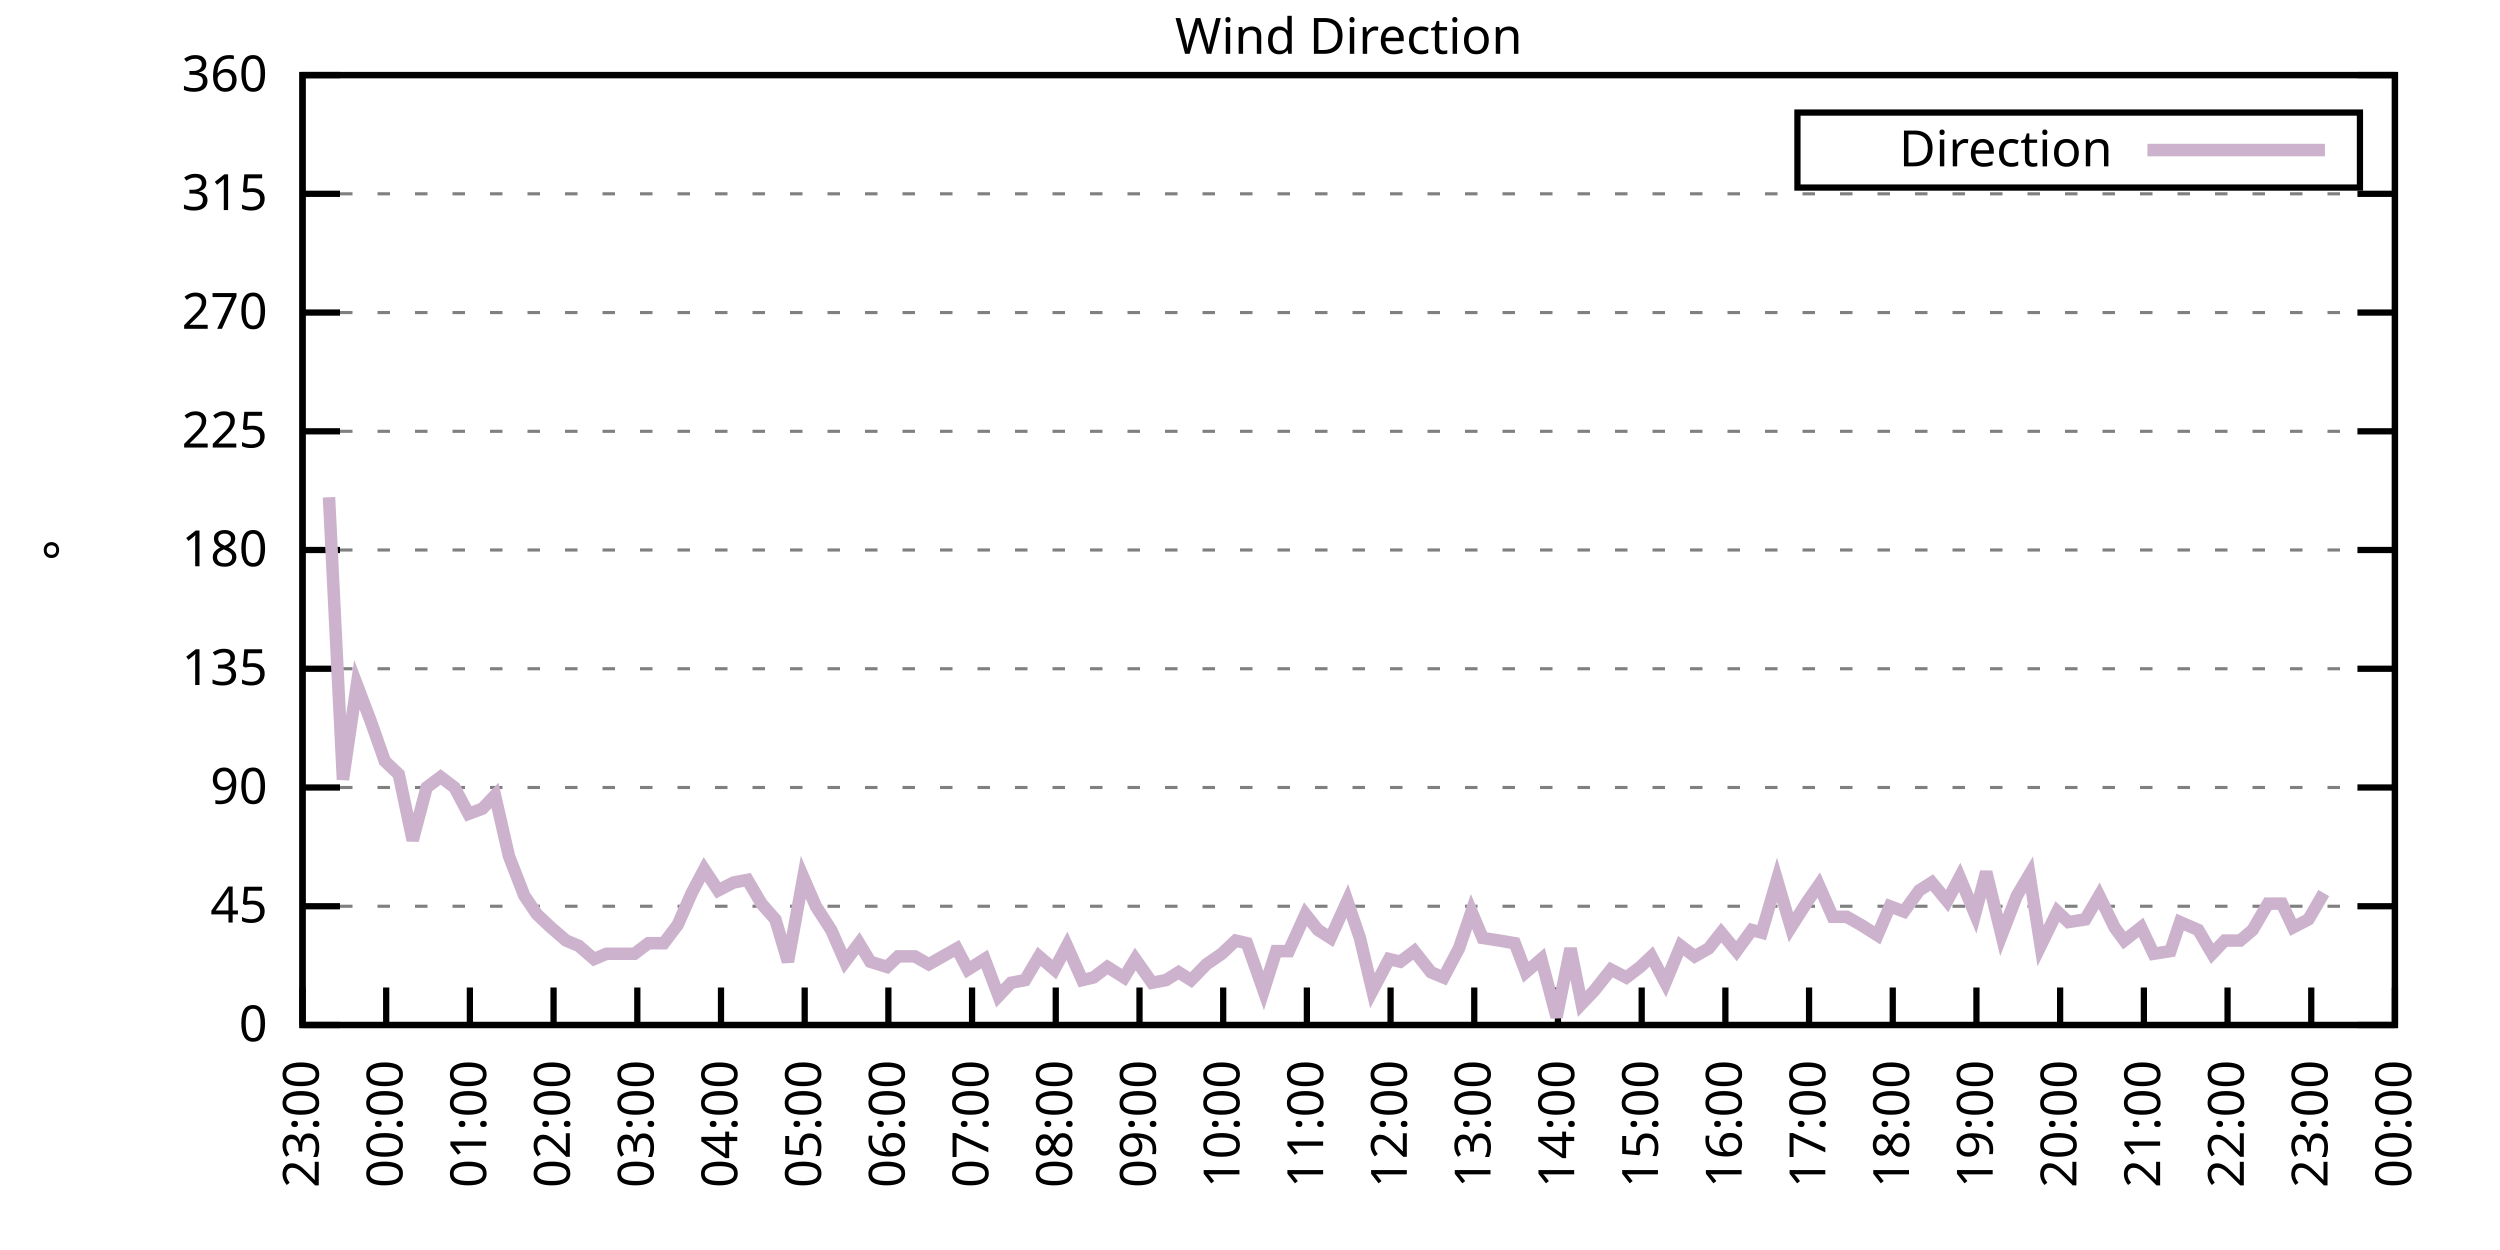
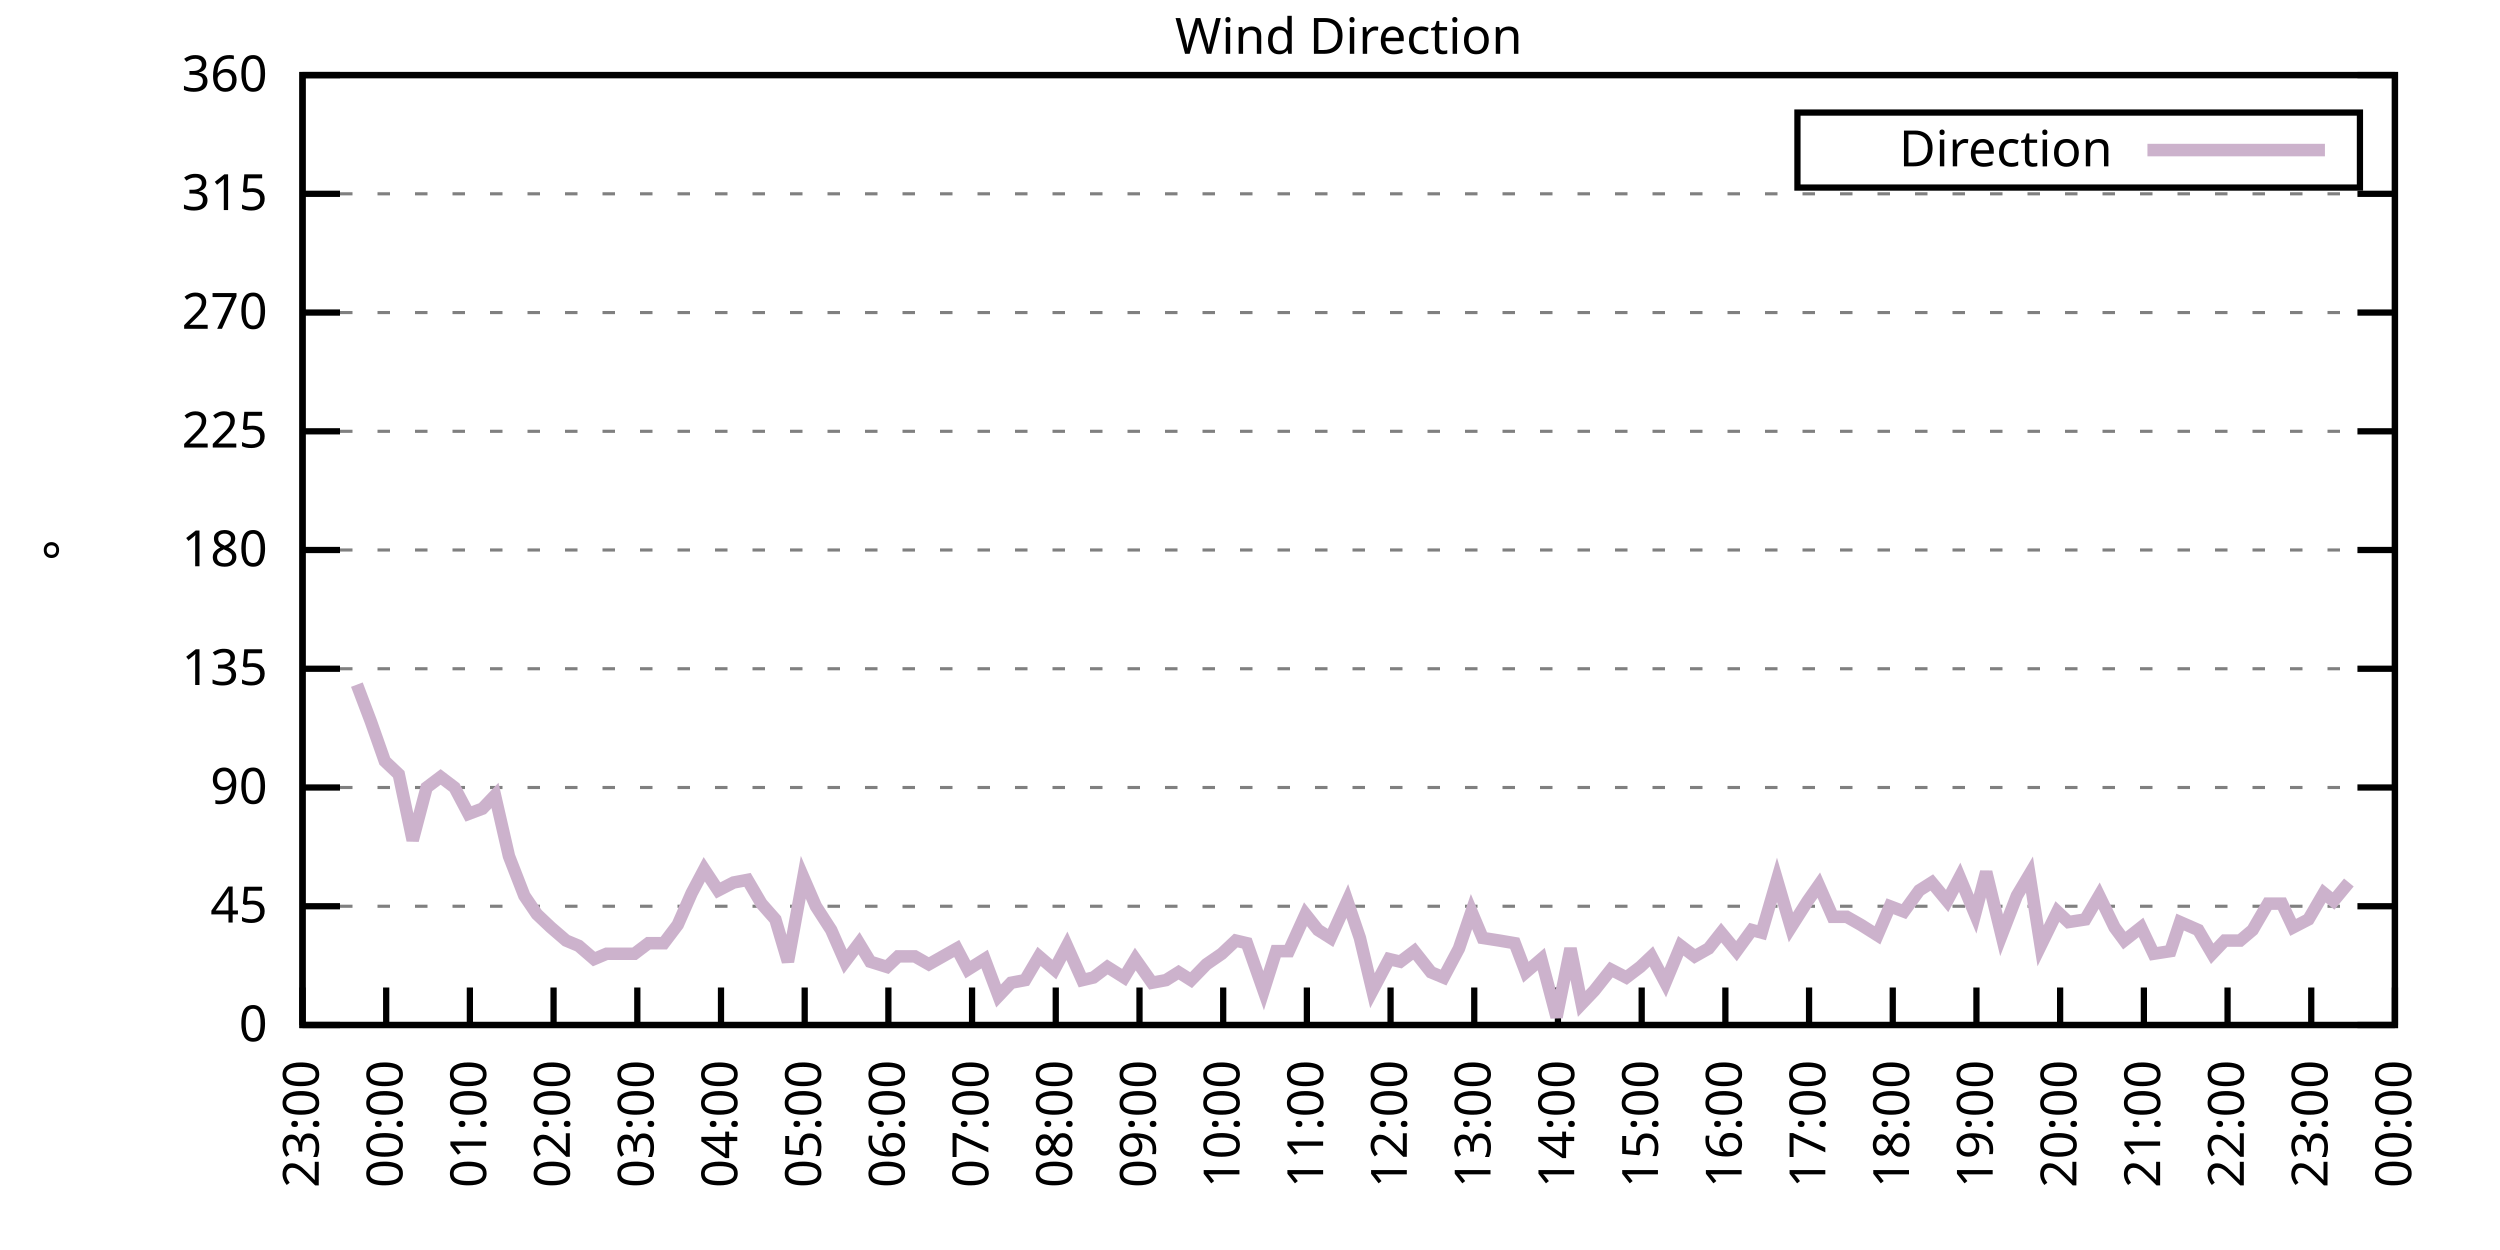
<svg xmlns="http://www.w3.org/2000/svg" xmlns:xlink="http://www.w3.org/1999/xlink" width="400" height="200" viewBox="0 0 400 200">
  <g id="gnuplot_canvas">
    <rect x="0" y="0" width="400" height="200" fill="none" />
    <defs>
      <circle id="gpDot" r="0.5" stroke-width="0.5" stroke="currentColor" />
      <path id="gpPt0" stroke-width="0.333" stroke="currentColor" d="M-1,0 h2 M0,-1 v2" />
      <path id="gpPt1" stroke-width="0.333" stroke="currentColor" d="M-1,-1 L1,1 M1,-1 L-1,1" />
      <path id="gpPt2" stroke-width="0.333" stroke="currentColor" d="M-1,0 L1,0 M0,-1 L0,1 M-1,-1 L1,1 M-1,1 L1,-1" />
      <rect id="gpPt3" stroke-width="0.333" stroke="currentColor" x="-1" y="-1" width="2" height="2" />
      <rect id="gpPt4" stroke-width="0.333" stroke="currentColor" fill="currentColor" x="-1" y="-1" width="2" height="2" />
      <circle id="gpPt5" stroke-width="0.333" stroke="currentColor" cx="0" cy="0" r="1" />
      <use xlink:href="#gpPt5" id="gpPt6" fill="currentColor" stroke="none" />
      <path id="gpPt7" stroke-width="0.333" stroke="currentColor" d="M0,-1.33 L-1.33,0.67 L1.33,0.67 z" />
      <use xlink:href="#gpPt7" id="gpPt8" fill="currentColor" stroke="none" />
      <use xlink:href="#gpPt7" id="gpPt9" stroke="currentColor" transform="rotate(180)" />
      <use xlink:href="#gpPt9" id="gpPt10" fill="currentColor" stroke="none" />
      <use xlink:href="#gpPt3" id="gpPt11" stroke="currentColor" transform="rotate(45)" />
      <use xlink:href="#gpPt11" id="gpPt12" fill="currentColor" stroke="none" />
      <path id="gpPt13" stroke-width="0.333" stroke="currentColor" d="M0,1.330 L1.265,0.411 L0.782,-1.067 L-0.782,-1.076 L-1.265,0.411 z" />
      <use xlink:href="#gpPt13" id="gpPt14" fill="currentColor" stroke="none" />
      <filter id="textbox" filterUnits="objectBoundingBox" x="0" y="0" height="1" width="1">
        <feFlood flood-color="white" flood-opacity="1" result="bgnd" />
        <feComposite in="SourceGraphic" in2="bgnd" operator="atop" />
      </filter>
      <filter id="greybox" filterUnits="objectBoundingBox" x="0" y="0" height="1" width="1">
        <feFlood flood-color="lightgrey" flood-opacity="1" result="grey" />
        <feComposite in="SourceGraphic" in2="grey" operator="atop" />
      </filter>
    </defs>
    <g fill="none" color="white" stroke="currentColor" stroke-width="1.00" stroke-linecap="butt" stroke-linejoin="miter">
</g>
    <g fill="none" color="black" stroke="currentColor" stroke-width="1.00" stroke-linecap="butt" stroke-linejoin="miter">
      <g stroke="none" shape-rendering="crispEdges">
        <polygon fill="rgb(255, 255, 255)" points="48.40,164.00 383.18,164.00 383.18,12.02 48.40,12.02 " />
      </g>
    </g>
    <g fill="none" color="black" stroke="currentColor" stroke-width="1.00" stroke-linecap="butt" stroke-linejoin="miter">
</g>
    <g fill="none" color="black" stroke="black" stroke-width="0.50" stroke-linecap="butt" stroke-linejoin="miter">
</g>
    <g fill="none" color="gray" stroke="currentColor" stroke-width="0.50" stroke-linecap="butt" stroke-linejoin="miter">
      <path stroke="gray" stroke-dasharray="2,4" class="gridline" d="M48.40,164.00 L383.19,164.00  " />
    </g>
    <g fill="none" color="gray" stroke="gray" stroke-width="1.00" stroke-linecap="butt" stroke-linejoin="miter">
</g>
    <g fill="none" color="black" stroke="currentColor" stroke-width="1.00" stroke-linecap="butt" stroke-linejoin="miter">
      <path stroke="black" d="M48.40,164.00 L54.40,164.00 M383.19,164.00 L377.19,164.00  " />
      <g transform="translate(42.80,166.60)" stroke="none" fill="black" font-family="Sans" font-size="8.00" text-anchor="end">
        <text>
          <tspan font-family="Sans"> 0</tspan>
        </text>
      </g>
    </g>
    <g fill="none" color="black" stroke="currentColor" stroke-width="1.00" stroke-linecap="butt" stroke-linejoin="miter">
</g>
    <g fill="none" color="black" stroke="black" stroke-width="0.50" stroke-linecap="butt" stroke-linejoin="miter">
</g>
    <g fill="none" color="gray" stroke="currentColor" stroke-width="0.50" stroke-linecap="butt" stroke-linejoin="miter">
      <path stroke="gray" stroke-dasharray="2,4" class="gridline" d="M48.40,145.00 L383.19,145.00  " />
    </g>
    <g fill="none" color="gray" stroke="gray" stroke-width="1.00" stroke-linecap="butt" stroke-linejoin="miter">
</g>
    <g fill="none" color="black" stroke="currentColor" stroke-width="1.00" stroke-linecap="butt" stroke-linejoin="miter">
      <path stroke="black" d="M48.40,145.00 L54.40,145.00 M383.19,145.00 L377.19,145.00  " />
      <g transform="translate(42.80,147.60)" stroke="none" fill="black" font-family="Sans" font-size="8.00" text-anchor="end">
        <text>
          <tspan font-family="Sans"> 45</tspan>
        </text>
      </g>
    </g>
    <g fill="none" color="black" stroke="currentColor" stroke-width="1.00" stroke-linecap="butt" stroke-linejoin="miter">
</g>
    <g fill="none" color="black" stroke="black" stroke-width="0.50" stroke-linecap="butt" stroke-linejoin="miter">
</g>
    <g fill="none" color="gray" stroke="currentColor" stroke-width="0.50" stroke-linecap="butt" stroke-linejoin="miter">
      <path stroke="gray" stroke-dasharray="2,4" class="gridline" d="M48.40,126.00 L383.19,126.00  " />
    </g>
    <g fill="none" color="gray" stroke="gray" stroke-width="1.00" stroke-linecap="butt" stroke-linejoin="miter">
</g>
    <g fill="none" color="black" stroke="currentColor" stroke-width="1.00" stroke-linecap="butt" stroke-linejoin="miter">
      <path stroke="black" d="M48.40,126.00 L54.40,126.00 M383.19,126.00 L377.19,126.00  " />
      <g transform="translate(42.80,128.60)" stroke="none" fill="black" font-family="Sans" font-size="8.00" text-anchor="end">
        <text>
          <tspan font-family="Sans"> 90</tspan>
        </text>
      </g>
    </g>
    <g fill="none" color="black" stroke="currentColor" stroke-width="1.00" stroke-linecap="butt" stroke-linejoin="miter">
</g>
    <g fill="none" color="black" stroke="black" stroke-width="0.50" stroke-linecap="butt" stroke-linejoin="miter">
</g>
    <g fill="none" color="gray" stroke="currentColor" stroke-width="0.50" stroke-linecap="butt" stroke-linejoin="miter">
      <path stroke="gray" stroke-dasharray="2,4" class="gridline" d="M48.40,107.00 L383.19,107.00  " />
    </g>
    <g fill="none" color="gray" stroke="gray" stroke-width="1.00" stroke-linecap="butt" stroke-linejoin="miter">
</g>
    <g fill="none" color="black" stroke="currentColor" stroke-width="1.00" stroke-linecap="butt" stroke-linejoin="miter">
      <path stroke="black" d="M48.40,107.00 L54.40,107.00 M383.19,107.00 L377.19,107.00  " />
      <g transform="translate(42.80,109.60)" stroke="none" fill="black" font-family="Sans" font-size="8.00" text-anchor="end">
        <text>
          <tspan font-family="Sans"> 135</tspan>
        </text>
      </g>
    </g>
    <g fill="none" color="black" stroke="currentColor" stroke-width="1.00" stroke-linecap="butt" stroke-linejoin="miter">
</g>
    <g fill="none" color="black" stroke="black" stroke-width="0.50" stroke-linecap="butt" stroke-linejoin="miter">
</g>
    <g fill="none" color="gray" stroke="currentColor" stroke-width="0.50" stroke-linecap="butt" stroke-linejoin="miter">
      <path stroke="gray" stroke-dasharray="2,4" class="gridline" d="M48.40,88.00 L383.19,88.00  " />
    </g>
    <g fill="none" color="gray" stroke="gray" stroke-width="1.00" stroke-linecap="butt" stroke-linejoin="miter">
</g>
    <g fill="none" color="black" stroke="currentColor" stroke-width="1.00" stroke-linecap="butt" stroke-linejoin="miter">
      <path stroke="black" d="M48.40,88.00 L54.40,88.00 M383.19,88.00 L377.19,88.00  " />
      <g transform="translate(42.80,90.60)" stroke="none" fill="black" font-family="Sans" font-size="8.00" text-anchor="end">
        <text>
          <tspan font-family="Sans"> 180</tspan>
        </text>
      </g>
    </g>
    <g fill="none" color="black" stroke="currentColor" stroke-width="1.00" stroke-linecap="butt" stroke-linejoin="miter">
</g>
    <g fill="none" color="black" stroke="black" stroke-width="0.50" stroke-linecap="butt" stroke-linejoin="miter">
</g>
    <g fill="none" color="gray" stroke="currentColor" stroke-width="0.50" stroke-linecap="butt" stroke-linejoin="miter">
      <path stroke="gray" stroke-dasharray="2,4" class="gridline" d="M48.40,69.01 L383.19,69.01  " />
    </g>
    <g fill="none" color="gray" stroke="gray" stroke-width="1.00" stroke-linecap="butt" stroke-linejoin="miter">
</g>
    <g fill="none" color="black" stroke="currentColor" stroke-width="1.00" stroke-linecap="butt" stroke-linejoin="miter">
      <path stroke="black" d="M48.40,69.01 L54.40,69.01 M383.19,69.01 L377.19,69.01  " />
      <g transform="translate(42.80,71.61)" stroke="none" fill="black" font-family="Sans" font-size="8.00" text-anchor="end">
        <text>
          <tspan font-family="Sans"> 225</tspan>
        </text>
      </g>
    </g>
    <g fill="none" color="black" stroke="currentColor" stroke-width="1.00" stroke-linecap="butt" stroke-linejoin="miter">
</g>
    <g fill="none" color="black" stroke="black" stroke-width="0.50" stroke-linecap="butt" stroke-linejoin="miter">
</g>
    <g fill="none" color="gray" stroke="currentColor" stroke-width="0.50" stroke-linecap="butt" stroke-linejoin="miter">
      <path stroke="gray" stroke-dasharray="2,4" class="gridline" d="M48.40,50.01 L383.19,50.01  " />
    </g>
    <g fill="none" color="gray" stroke="gray" stroke-width="1.00" stroke-linecap="butt" stroke-linejoin="miter">
</g>
    <g fill="none" color="black" stroke="currentColor" stroke-width="1.00" stroke-linecap="butt" stroke-linejoin="miter">
      <path stroke="black" d="M48.40,50.01 L54.40,50.01 M383.19,50.01 L377.19,50.01  " />
      <g transform="translate(42.80,52.61)" stroke="none" fill="black" font-family="Sans" font-size="8.00" text-anchor="end">
        <text>
          <tspan font-family="Sans"> 270</tspan>
        </text>
      </g>
    </g>
    <g fill="none" color="black" stroke="currentColor" stroke-width="1.00" stroke-linecap="butt" stroke-linejoin="miter">
</g>
    <g fill="none" color="black" stroke="black" stroke-width="0.50" stroke-linecap="butt" stroke-linejoin="miter">
</g>
    <g fill="none" color="gray" stroke="currentColor" stroke-width="0.50" stroke-linecap="butt" stroke-linejoin="miter">
      <path stroke="gray" stroke-dasharray="2,4" class="gridline" d="M48.40,31.01 L383.19,31.01  " />
    </g>
    <g fill="none" color="gray" stroke="gray" stroke-width="1.00" stroke-linecap="butt" stroke-linejoin="miter">
</g>
    <g fill="none" color="black" stroke="currentColor" stroke-width="1.00" stroke-linecap="butt" stroke-linejoin="miter">
      <path stroke="black" d="M48.40,31.01 L54.40,31.01 M383.19,31.01 L377.19,31.01  " />
      <g transform="translate(42.80,33.61)" stroke="none" fill="black" font-family="Sans" font-size="8.00" text-anchor="end">
        <text>
          <tspan font-family="Sans"> 315</tspan>
        </text>
      </g>
    </g>
    <g fill="none" color="black" stroke="currentColor" stroke-width="1.00" stroke-linecap="butt" stroke-linejoin="miter">
</g>
    <g fill="none" color="black" stroke="black" stroke-width="0.50" stroke-linecap="butt" stroke-linejoin="miter">
</g>
    <g fill="none" color="gray" stroke="currentColor" stroke-width="0.50" stroke-linecap="butt" stroke-linejoin="miter">
      <path stroke="gray" stroke-dasharray="2,4" class="gridline" d="M48.40,12.01 L383.19,12.01  " />
    </g>
    <g fill="none" color="gray" stroke="gray" stroke-width="1.00" stroke-linecap="butt" stroke-linejoin="miter">
</g>
    <g fill="none" color="black" stroke="currentColor" stroke-width="1.00" stroke-linecap="butt" stroke-linejoin="miter">
      <path stroke="black" d="M48.40,12.01 L54.40,12.01 M383.19,12.01 L377.19,12.01  " />
      <g transform="translate(42.80,14.61)" stroke="none" fill="black" font-family="Sans" font-size="8.00" text-anchor="end">
        <text>
          <tspan font-family="Sans"> 360</tspan>
        </text>
      </g>
    </g>
    <g fill="none" color="black" stroke="currentColor" stroke-width="1.00" stroke-linecap="butt" stroke-linejoin="miter">
      <path stroke="black" d="M48.40,164.00 L48.40,158.00  " />
      <g transform="translate(51.00,169.60) rotate(270.00)" stroke="none" fill="black" font-family="Sans" font-size="8.00" text-anchor="end">
        <text>
          <tspan font-family="Sans">23:00</tspan>
        </text>
      </g>
    </g>
    <g fill="none" color="black" stroke="currentColor" stroke-width="1.00" stroke-linecap="butt" stroke-linejoin="miter">
      <path stroke="black" d="M61.79,164.00 L61.79,158.00  " />
      <g transform="translate(64.39,169.60) rotate(270.00)" stroke="none" fill="black" font-family="Sans" font-size="8.00" text-anchor="end">
        <text>
          <tspan font-family="Sans">00:00</tspan>
        </text>
      </g>
    </g>
    <g fill="none" color="black" stroke="currentColor" stroke-width="1.00" stroke-linecap="butt" stroke-linejoin="miter">
      <path stroke="black" d="M75.18,164.00 L75.18,158.00  " />
      <g transform="translate(77.78,169.60) rotate(270.00)" stroke="none" fill="black" font-family="Sans" font-size="8.00" text-anchor="end">
        <text>
          <tspan font-family="Sans">01:00</tspan>
        </text>
      </g>
    </g>
    <g fill="none" color="black" stroke="currentColor" stroke-width="1.00" stroke-linecap="butt" stroke-linejoin="miter">
      <path stroke="black" d="M88.57,164.00 L88.57,158.00  " />
      <g transform="translate(91.17,169.60) rotate(270.00)" stroke="none" fill="black" font-family="Sans" font-size="8.00" text-anchor="end">
        <text>
          <tspan font-family="Sans">02:00</tspan>
        </text>
      </g>
    </g>
    <g fill="none" color="black" stroke="currentColor" stroke-width="1.00" stroke-linecap="butt" stroke-linejoin="miter">
      <path stroke="black" d="M101.97,164.00 L101.97,158.00  " />
      <g transform="translate(104.57,169.60) rotate(270.00)" stroke="none" fill="black" font-family="Sans" font-size="8.00" text-anchor="end">
        <text>
          <tspan font-family="Sans">03:00</tspan>
        </text>
      </g>
    </g>
    <g fill="none" color="black" stroke="currentColor" stroke-width="1.00" stroke-linecap="butt" stroke-linejoin="miter">
      <path stroke="black" d="M115.36,164.00 L115.36,158.00  " />
      <g transform="translate(117.96,169.60) rotate(270.00)" stroke="none" fill="black" font-family="Sans" font-size="8.00" text-anchor="end">
        <text>
          <tspan font-family="Sans">04:00</tspan>
        </text>
      </g>
    </g>
    <g fill="none" color="black" stroke="currentColor" stroke-width="1.00" stroke-linecap="butt" stroke-linejoin="miter">
      <path stroke="black" d="M128.75,164.00 L128.75,158.00  " />
      <g transform="translate(131.35,169.60) rotate(270.00)" stroke="none" fill="black" font-family="Sans" font-size="8.00" text-anchor="end">
        <text>
          <tspan font-family="Sans">05:00</tspan>
        </text>
      </g>
    </g>
    <g fill="none" color="black" stroke="currentColor" stroke-width="1.00" stroke-linecap="butt" stroke-linejoin="miter">
      <path stroke="black" d="M142.14,164.00 L142.14,158.00  " />
      <g transform="translate(144.74,169.60) rotate(270.00)" stroke="none" fill="black" font-family="Sans" font-size="8.00" text-anchor="end">
        <text>
          <tspan font-family="Sans">06:00</tspan>
        </text>
      </g>
    </g>
    <g fill="none" color="black" stroke="currentColor" stroke-width="1.00" stroke-linecap="butt" stroke-linejoin="miter">
      <path stroke="black" d="M155.53,164.00 L155.53,158.00  " />
      <g transform="translate(158.13,169.60) rotate(270.00)" stroke="none" fill="black" font-family="Sans" font-size="8.00" text-anchor="end">
        <text>
          <tspan font-family="Sans">07:00</tspan>
        </text>
      </g>
    </g>
    <g fill="none" color="black" stroke="currentColor" stroke-width="1.00" stroke-linecap="butt" stroke-linejoin="miter">
      <path stroke="black" d="M168.92,164.00 L168.92,158.00  " />
      <g transform="translate(171.52,169.60) rotate(270.00)" stroke="none" fill="black" font-family="Sans" font-size="8.00" text-anchor="end">
        <text>
          <tspan font-family="Sans">08:00</tspan>
        </text>
      </g>
    </g>
    <g fill="none" color="black" stroke="currentColor" stroke-width="1.00" stroke-linecap="butt" stroke-linejoin="miter">
      <path stroke="black" d="M182.32,164.00 L182.32,158.00  " />
      <g transform="translate(184.92,169.60) rotate(270.00)" stroke="none" fill="black" font-family="Sans" font-size="8.00" text-anchor="end">
        <text>
          <tspan font-family="Sans">09:00</tspan>
        </text>
      </g>
    </g>
    <g fill="none" color="black" stroke="currentColor" stroke-width="1.00" stroke-linecap="butt" stroke-linejoin="miter">
      <path stroke="black" d="M195.71,164.00 L195.71,158.00  " />
      <g transform="translate(198.31,169.60) rotate(270.00)" stroke="none" fill="black" font-family="Sans" font-size="8.00" text-anchor="end">
        <text>
          <tspan font-family="Sans">10:00</tspan>
        </text>
      </g>
    </g>
    <g fill="none" color="black" stroke="currentColor" stroke-width="1.00" stroke-linecap="butt" stroke-linejoin="miter">
      <path stroke="black" d="M209.10,164.00 L209.10,158.00  " />
      <g transform="translate(211.70,169.60) rotate(270.00)" stroke="none" fill="black" font-family="Sans" font-size="8.00" text-anchor="end">
        <text>
          <tspan font-family="Sans">11:00</tspan>
        </text>
      </g>
    </g>
    <g fill="none" color="black" stroke="currentColor" stroke-width="1.00" stroke-linecap="butt" stroke-linejoin="miter">
      <path stroke="black" d="M222.49,164.00 L222.49,158.00  " />
      <g transform="translate(225.09,169.60) rotate(270.00)" stroke="none" fill="black" font-family="Sans" font-size="8.00" text-anchor="end">
        <text>
          <tspan font-family="Sans">12:00</tspan>
        </text>
      </g>
    </g>
    <g fill="none" color="black" stroke="currentColor" stroke-width="1.00" stroke-linecap="butt" stroke-linejoin="miter">
      <path stroke="black" d="M235.88,164.00 L235.88,158.00  " />
      <g transform="translate(238.48,169.60) rotate(270.00)" stroke="none" fill="black" font-family="Sans" font-size="8.00" text-anchor="end">
        <text>
          <tspan font-family="Sans">13:00</tspan>
        </text>
      </g>
    </g>
    <g fill="none" color="black" stroke="currentColor" stroke-width="1.00" stroke-linecap="butt" stroke-linejoin="miter">
      <path stroke="black" d="M249.27,164.00 L249.27,158.00  " />
      <g transform="translate(251.87,169.60) rotate(270.00)" stroke="none" fill="black" font-family="Sans" font-size="8.00" text-anchor="end">
        <text>
          <tspan font-family="Sans">14:00</tspan>
        </text>
      </g>
    </g>
    <g fill="none" color="black" stroke="currentColor" stroke-width="1.00" stroke-linecap="butt" stroke-linejoin="miter">
      <path stroke="black" d="M262.67,164.00 L262.67,158.00  " />
      <g transform="translate(265.27,169.60) rotate(270.00)" stroke="none" fill="black" font-family="Sans" font-size="8.00" text-anchor="end">
        <text>
          <tspan font-family="Sans">15:00</tspan>
        </text>
      </g>
    </g>
    <g fill="none" color="black" stroke="currentColor" stroke-width="1.00" stroke-linecap="butt" stroke-linejoin="miter">
      <path stroke="black" d="M276.06,164.00 L276.06,158.00  " />
      <g transform="translate(278.66,169.60) rotate(270.00)" stroke="none" fill="black" font-family="Sans" font-size="8.00" text-anchor="end">
        <text>
          <tspan font-family="Sans">16:00</tspan>
        </text>
      </g>
    </g>
    <g fill="none" color="black" stroke="currentColor" stroke-width="1.00" stroke-linecap="butt" stroke-linejoin="miter">
      <path stroke="black" d="M289.45,164.00 L289.45,158.00  " />
      <g transform="translate(292.05,169.60) rotate(270.00)" stroke="none" fill="black" font-family="Sans" font-size="8.00" text-anchor="end">
        <text>
          <tspan font-family="Sans">17:00</tspan>
        </text>
      </g>
    </g>
    <g fill="none" color="black" stroke="currentColor" stroke-width="1.00" stroke-linecap="butt" stroke-linejoin="miter">
      <path stroke="black" d="M302.84,164.00 L302.84,158.00  " />
      <g transform="translate(305.44,169.60) rotate(270.00)" stroke="none" fill="black" font-family="Sans" font-size="8.00" text-anchor="end">
        <text>
          <tspan font-family="Sans">18:00</tspan>
        </text>
      </g>
    </g>
    <g fill="none" color="black" stroke="currentColor" stroke-width="1.00" stroke-linecap="butt" stroke-linejoin="miter">
      <path stroke="black" d="M316.23,164.00 L316.23,158.00  " />
      <g transform="translate(318.83,169.60) rotate(270.00)" stroke="none" fill="black" font-family="Sans" font-size="8.00" text-anchor="end">
        <text>
          <tspan font-family="Sans">19:00</tspan>
        </text>
      </g>
    </g>
    <g fill="none" color="black" stroke="currentColor" stroke-width="1.00" stroke-linecap="butt" stroke-linejoin="miter">
      <path stroke="black" d="M329.62,164.00 L329.62,158.00  " />
      <g transform="translate(332.22,169.60) rotate(270.00)" stroke="none" fill="black" font-family="Sans" font-size="8.00" text-anchor="end">
        <text>
          <tspan font-family="Sans">20:00</tspan>
        </text>
      </g>
    </g>
    <g fill="none" color="black" stroke="currentColor" stroke-width="1.00" stroke-linecap="butt" stroke-linejoin="miter">
      <path stroke="black" d="M343.02,164.00 L343.02,158.00  " />
      <g transform="translate(345.62,169.60) rotate(270.00)" stroke="none" fill="black" font-family="Sans" font-size="8.00" text-anchor="end">
        <text>
          <tspan font-family="Sans">21:00</tspan>
        </text>
      </g>
    </g>
    <g fill="none" color="black" stroke="currentColor" stroke-width="1.00" stroke-linecap="butt" stroke-linejoin="miter">
      <path stroke="black" d="M356.41,164.00 L356.41,158.00  " />
      <g transform="translate(359.01,169.60) rotate(270.00)" stroke="none" fill="black" font-family="Sans" font-size="8.00" text-anchor="end">
        <text>
          <tspan font-family="Sans">22:00</tspan>
        </text>
      </g>
    </g>
    <g fill="none" color="black" stroke="currentColor" stroke-width="1.00" stroke-linecap="butt" stroke-linejoin="miter">
      <path stroke="black" d="M369.80,164.00 L369.80,158.00  " />
      <g transform="translate(372.40,169.60) rotate(270.00)" stroke="none" fill="black" font-family="Sans" font-size="8.00" text-anchor="end">
        <text>
          <tspan font-family="Sans">23:00</tspan>
        </text>
      </g>
    </g>
    <g fill="none" color="black" stroke="currentColor" stroke-width="1.00" stroke-linecap="butt" stroke-linejoin="miter">
      <path stroke="black" d="M383.19,164.00 L383.19,158.00  " />
      <g transform="translate(385.79,169.60) rotate(270.00)" stroke="none" fill="black" font-family="Sans" font-size="8.00" text-anchor="end">
        <text>
          <tspan font-family="Sans">00:00</tspan>
        </text>
      </g>
    </g>
    <g fill="none" color="black" stroke="currentColor" stroke-width="1.00" stroke-linecap="butt" stroke-linejoin="miter">
</g>
    <g fill="none" color="black" stroke="currentColor" stroke-width="1.00" stroke-linecap="butt" stroke-linejoin="miter">
      <path stroke="black" d="M48.40,12.01 L48.40,164.00 L383.19,164.00 L383.19,12.01 L48.40,12.01 Z  " />
    </g>
    <g fill="none" color="black" stroke="currentColor" stroke-width="1.00" stroke-linecap="butt" stroke-linejoin="miter">
</g>
    <g fill="none" color="black" stroke="currentColor" stroke-width="1.00" stroke-linecap="butt" stroke-linejoin="miter">
      <path stroke="black" d="M287.59,30.01 L287.59,18.01 L377.59,18.01 L377.59,30.01 L287.59,30.01 Z  " />
    </g>
    <g id="Wind_direction_plot_1">
      <g fill="none" color="white" stroke="black" stroke-width="2.00" stroke-linecap="butt" stroke-linejoin="miter">
</g>
      <g fill="none" color="black" stroke="currentColor" stroke-width="2.00" stroke-linecap="butt" stroke-linejoin="miter">
        <g transform="translate(337.99,26.61)" stroke="none" fill="black" font-family="Sans" font-size="8.00" text-anchor="end">
          <text>
            <tspan font-family="Sans">Direction</tspan>
          </text>
        </g>
      </g>
      <g fill="none" color="black" stroke="currentColor" stroke-width="2.00" stroke-linecap="butt" stroke-linejoin="miter">
-         <path stroke="rgb(204, 178, 204)" d="M343.59,24.01 L371.99,24.01 M52.64,79.56 L54.87,124.74 L57.10,109.54 L59.34,115.45 L61.57,121.78 L63.80,123.89   L66.03,134.45 L68.26,126.00 L70.50,124.31 L72.73,126.00 L74.96,130.22 L77.19,129.38 L79.20,127.27 L81.43,136.98   L83.89,143.31 L85.90,146.27 L88.13,148.38 L90.58,150.49 L92.59,151.33 L95.05,153.45 L97.06,152.60 L99.51,152.60   L101.52,152.60 L103.75,150.91 L106.21,150.91 L108.44,147.96 L110.67,142.89 L112.68,139.09 L114.91,142.47 L117.37,141.20   L119.60,140.78 L121.83,144.58 L124.06,147.11 L126.07,153.87 L128.53,140.36 L130.54,145.00 L132.99,148.80 L135.22,153.87   L137.45,150.91 L139.24,153.87 L141.92,154.71 L143.70,153.02 L146.38,153.02 L148.61,154.29 L150.85,153.02 L153.08,151.76   L154.86,155.13 L157.54,153.45 L159.77,159.36 L161.78,157.24 L164.01,156.82 L166.25,153.02 L168.70,155.13 L170.71,151.33   L173.17,156.82 L174.95,156.40 L177.18,154.71 L179.86,156.40 L181.65,153.45 L184.32,157.24 L186.56,156.82 L188.57,155.56   L190.57,156.82 L193.03,154.29 L195.48,152.60 L197.72,150.49 L199.50,150.91 L202.18,158.51 L204.19,152.18 L206.20,152.18   L208.88,146.27 L210.88,148.80 L212.89,150.07 L215.57,144.16 L217.58,150.07 L219.59,158.51 L222.27,153.45 L224.05,153.87   L226.29,152.18 L228.96,155.56 L230.97,156.40 L233.43,151.76 L235.44,145.85 L237.22,150.07 L239.90,150.49 L242.36,150.91   L244.14,155.56 L246.60,153.45 L249.05,162.73 L251.28,151.76 L253.07,160.62 L255.08,158.51 L257.76,155.13 L260.21,156.40   L262.44,154.71 L264.23,153.02 L266.46,157.24 L268.92,151.33 L271.15,153.02 L273.38,151.76 L275.39,149.22 L277.84,152.18   L280.30,148.80 L281.86,149.22 L284.32,140.78 L286.55,148.38 L289.23,144.16 L291.01,141.62 L293.24,146.69 L295.48,146.69   L297.71,147.96 L300.39,149.65 L302.39,145.00 L304.63,145.85 L307.08,142.47 L309.09,141.20 L311.54,144.16 L313.55,140.36   L316.01,146.27 L317.79,139.51 L320.25,149.65 L322.70,143.31 L324.71,139.93 L326.50,151.33 L329.18,145.85 L330.96,147.53   L333.64,147.11 L335.87,143.31 L338.33,148.38 L339.89,150.49 L342.57,148.38 L344.58,152.60 L347.26,152.18 L348.82,147.53   L351.72,148.80 L353.95,152.60 L355.96,150.49 L358.42,150.49 L360.42,148.80 L362.88,144.58 L365.11,144.58 L366.90,148.38   L369.35,147.11 L371.81,142.89  " />
+         <path stroke="rgb(204, 178, 204)" d="M343.59,24.01 L371.99,24.01 M57.10,109.54 L59.34,115.45 L61.57,121.78 L63.80,123.89 L66.03,134.45 L68.26,126.00   L70.50,124.31 L72.73,126.00 L74.96,130.22 L77.19,129.38 L79.20,127.27 L81.43,136.98 L83.89,143.31 L85.90,146.27   L88.13,148.38 L90.58,150.49 L92.59,151.33 L95.05,153.45 L97.06,152.60 L99.51,152.60 L101.52,152.60 L103.75,150.91   L106.21,150.91 L108.44,147.96 L110.67,142.89 L112.68,139.09 L114.91,142.47 L117.37,141.20 L119.60,140.78 L121.83,144.58   L124.06,147.11 L126.07,153.87 L128.53,140.36 L130.54,145.00 L132.99,148.80 L135.22,153.87 L137.45,150.91 L139.24,153.87   L141.92,154.71 L143.70,153.02 L146.38,153.02 L148.61,154.29 L150.85,153.02 L153.08,151.76 L154.86,155.13 L157.54,153.45   L159.77,159.36 L161.78,157.24 L164.01,156.82 L166.25,153.02 L168.70,155.13 L170.71,151.33 L173.17,156.82 L174.95,156.40   L177.18,154.71 L179.86,156.40 L181.65,153.45 L184.32,157.24 L186.56,156.82 L188.57,155.56 L190.57,156.82 L193.03,154.29   L195.48,152.60 L197.72,150.49 L199.50,150.91 L202.18,158.51 L204.19,152.18 L206.20,152.18 L208.88,146.27 L210.88,148.80   L212.89,150.07 L215.57,144.16 L217.58,150.07 L219.59,158.51 L222.27,153.45 L224.05,153.87 L226.29,152.18 L228.96,155.56   L230.97,156.40 L233.43,151.76 L235.44,145.85 L237.22,150.07 L239.90,150.49 L242.36,150.91 L244.14,155.56 L246.60,153.45   L249.05,162.73 L251.28,151.76 L253.07,160.62 L255.08,158.51 L257.76,155.13 L260.21,156.40 L262.44,154.71 L264.23,153.02   L266.46,157.24 L268.92,151.33 L271.15,153.02 L273.38,151.76 L275.39,149.22 L277.84,152.18 L280.30,148.80 L281.86,149.22   L284.32,140.78 L286.55,148.38 L289.23,144.16 L291.01,141.62 L293.24,146.69 L295.48,146.69 L297.71,147.96 L300.39,149.65   L302.39,145.00 L304.63,145.85 L307.08,142.47 L309.09,141.20 L311.54,144.16 L313.55,140.36 L316.01,146.27 L317.79,139.51   L320.25,149.65 L322.70,143.31 L324.71,139.93 L326.50,151.33 L329.18,145.85 L330.96,147.53 L333.64,147.11 L335.87,143.31   L338.33,148.38 L339.89,150.49 L342.57,148.38 L344.58,152.60 L347.26,152.18 L348.82,147.53 L351.72,148.80 L353.95,152.60   L355.96,150.49 L358.42,150.49 L360.42,148.80 L362.88,144.58 L365.11,144.58 L366.90,148.38 L369.35,147.11 L371.81,142.89   L373.37,144.16 L375.82,141.20  " />
      </g>
    </g>
    <g fill="none" color="black" stroke="currentColor" stroke-width="2.00" stroke-linecap="butt" stroke-linejoin="miter">
</g>
    <g fill="none" color="black" stroke="black" stroke-width="1.00" stroke-linecap="butt" stroke-linejoin="miter">
</g>
    <g fill="none" color="black" stroke="currentColor" stroke-width="1.00" stroke-linecap="butt" stroke-linejoin="miter">
      <path stroke="black" d="M48.40,12.01 L48.40,164.00 L383.19,164.00 L383.19,12.01 L48.40,12.01 Z  " />
      <g transform="translate(12.80,88.01) rotate(270.00)" stroke="none" fill="black" font-family="Sans" font-size="8.00" text-anchor="middle">
        <text>
          <tspan font-family="Sans">°</tspan>
        </text>
      </g>
    </g>
    <g fill="none" color="black" stroke="currentColor" stroke-width="1.00" stroke-linecap="butt" stroke-linejoin="miter">
</g>
    <g fill="none" color="black" stroke="currentColor" stroke-width="1.00" stroke-linecap="butt" stroke-linejoin="miter">
      <g transform="translate(215.79,8.61)" stroke="none" fill="black" font-family="Sans" font-size="8.00" text-anchor="middle">
        <text>
          <tspan font-family="Sans">Wind Direction</tspan>
        </text>
      </g>
    </g>
    <g fill="none" color="black" stroke="currentColor" stroke-width="1.00" stroke-linecap="butt" stroke-linejoin="miter">
</g>
  </g>
</svg>
